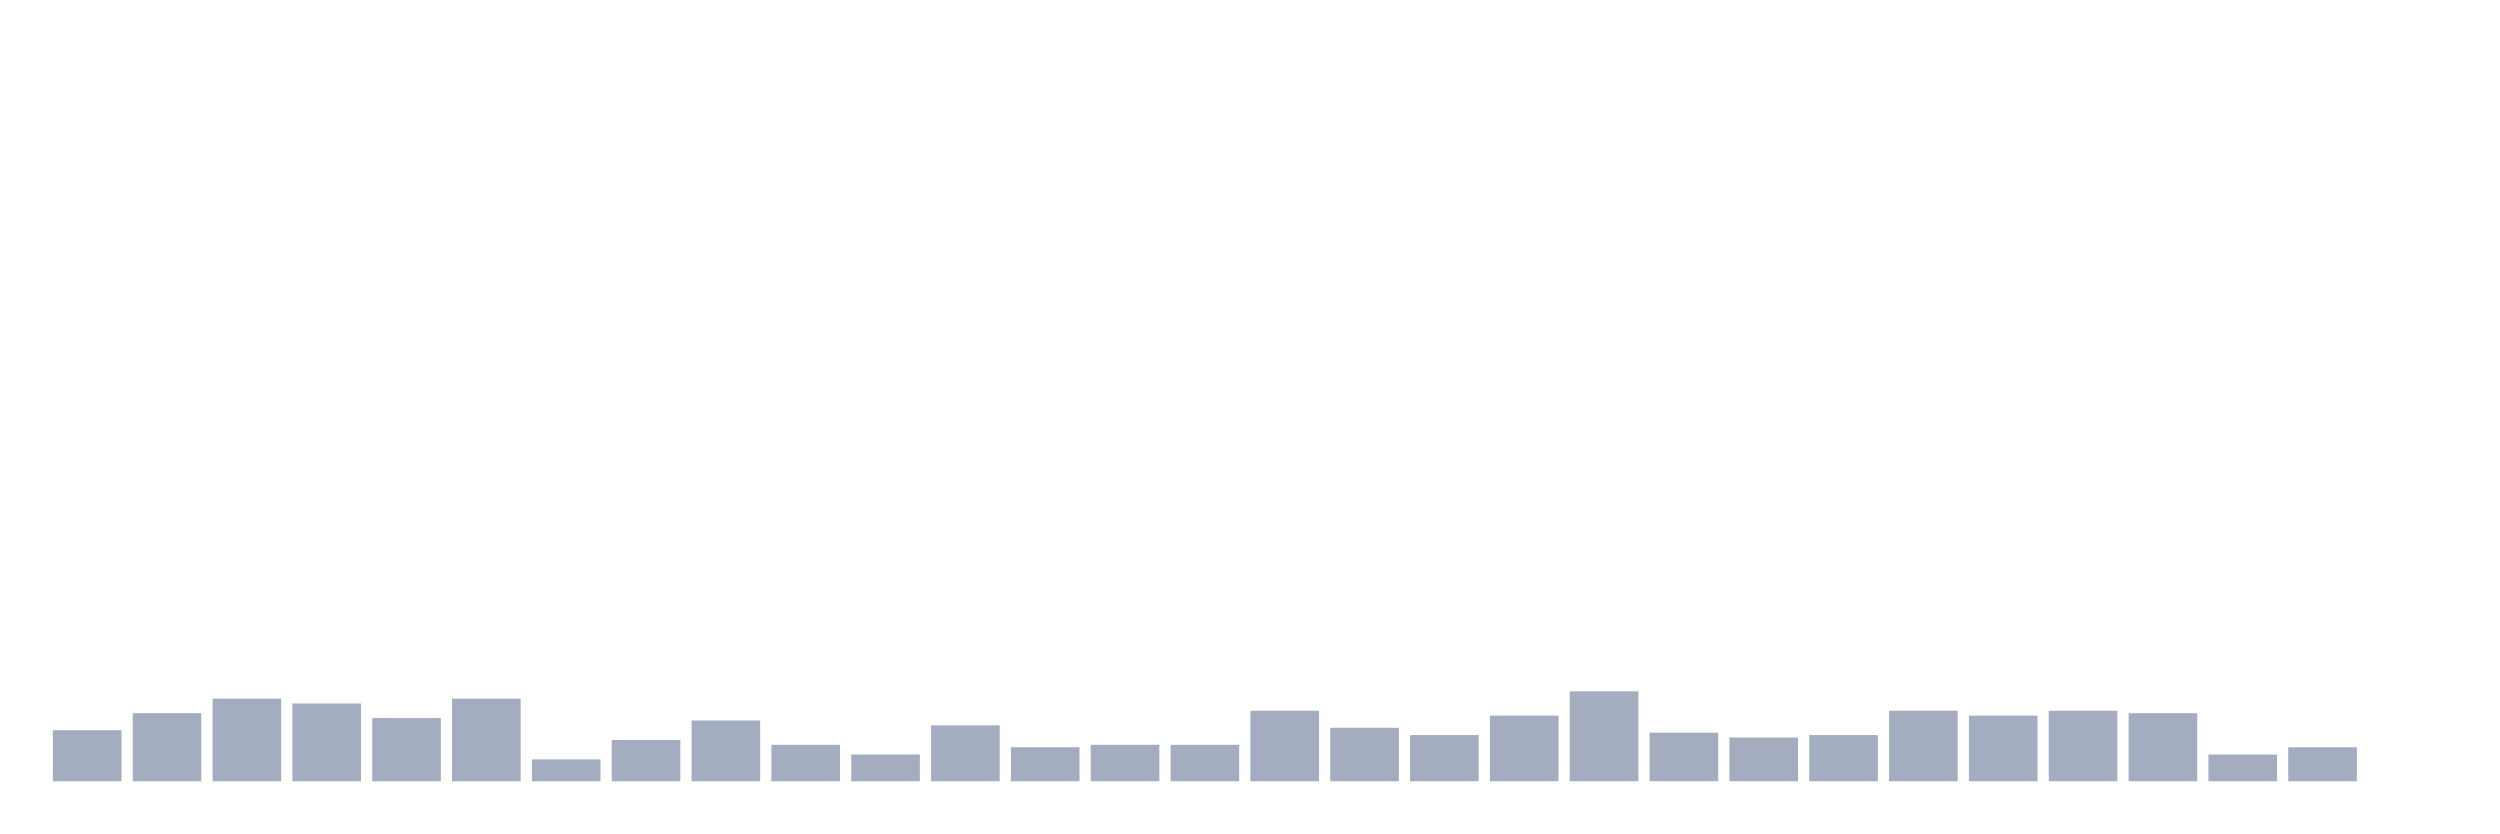
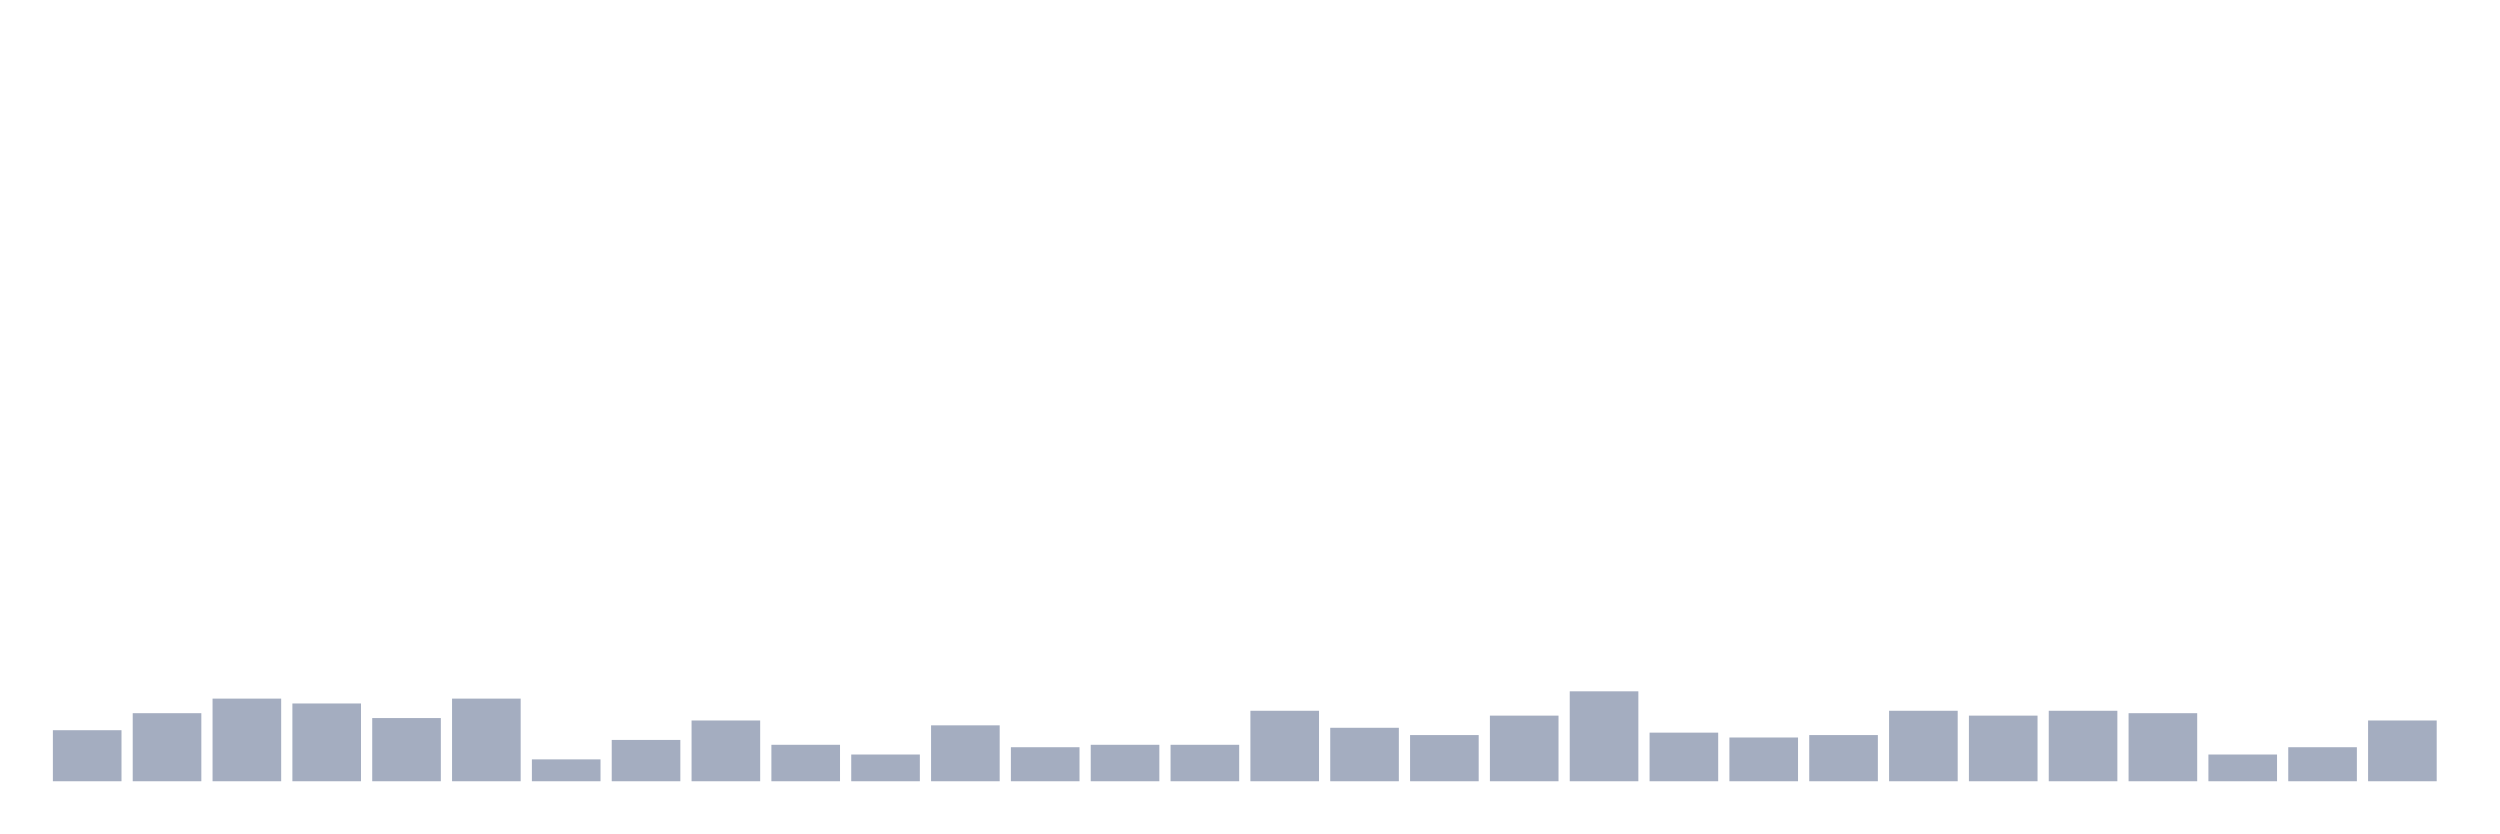
<svg xmlns="http://www.w3.org/2000/svg" viewBox="0 0 480 160">
  <g transform="translate(10,10)">
    <rect class="bar" x="0.153" width="13.175" y="130.2" height="9.8" fill="rgb(164,173,192)" />
    <rect class="bar" x="15.482" width="13.175" y="126.933" height="13.067" fill="rgb(164,173,192)" />
    <rect class="bar" x="30.81" width="13.175" y="124.133" height="15.867" fill="rgb(164,173,192)" />
    <rect class="bar" x="46.138" width="13.175" y="125.067" height="14.933" fill="rgb(164,173,192)" />
    <rect class="bar" x="61.466" width="13.175" y="127.867" height="12.133" fill="rgb(164,173,192)" />
    <rect class="bar" x="76.794" width="13.175" y="124.133" height="15.867" fill="rgb(164,173,192)" />
    <rect class="bar" x="92.123" width="13.175" y="135.8" height="4.2" fill="rgb(164,173,192)" />
    <rect class="bar" x="107.451" width="13.175" y="132.067" height="7.933" fill="rgb(164,173,192)" />
    <rect class="bar" x="122.779" width="13.175" y="128.333" height="11.667" fill="rgb(164,173,192)" />
    <rect class="bar" x="138.107" width="13.175" y="133" height="7" fill="rgb(164,173,192)" />
    <rect class="bar" x="153.436" width="13.175" y="134.867" height="5.133" fill="rgb(164,173,192)" />
    <rect class="bar" x="168.764" width="13.175" y="129.267" height="10.733" fill="rgb(164,173,192)" />
    <rect class="bar" x="184.092" width="13.175" y="133.467" height="6.533" fill="rgb(164,173,192)" />
    <rect class="bar" x="199.42" width="13.175" y="133" height="7" fill="rgb(164,173,192)" />
    <rect class="bar" x="214.748" width="13.175" y="133" height="7" fill="rgb(164,173,192)" />
    <rect class="bar" x="230.077" width="13.175" y="126.467" height="13.533" fill="rgb(164,173,192)" />
    <rect class="bar" x="245.405" width="13.175" y="129.733" height="10.267" fill="rgb(164,173,192)" />
    <rect class="bar" x="260.733" width="13.175" y="131.133" height="8.867" fill="rgb(164,173,192)" />
    <rect class="bar" x="276.061" width="13.175" y="127.4" height="12.6" fill="rgb(164,173,192)" />
    <rect class="bar" x="291.39" width="13.175" y="122.733" height="17.267" fill="rgb(164,173,192)" />
    <rect class="bar" x="306.718" width="13.175" y="130.667" height="9.333" fill="rgb(164,173,192)" />
    <rect class="bar" x="322.046" width="13.175" y="131.6" height="8.4" fill="rgb(164,173,192)" />
    <rect class="bar" x="337.374" width="13.175" y="131.133" height="8.867" fill="rgb(164,173,192)" />
    <rect class="bar" x="352.702" width="13.175" y="126.467" height="13.533" fill="rgb(164,173,192)" />
    <rect class="bar" x="368.031" width="13.175" y="127.4" height="12.6" fill="rgb(164,173,192)" />
    <rect class="bar" x="383.359" width="13.175" y="126.467" height="13.533" fill="rgb(164,173,192)" />
    <rect class="bar" x="398.687" width="13.175" y="126.933" height="13.067" fill="rgb(164,173,192)" />
    <rect class="bar" x="414.015" width="13.175" y="134.867" height="5.133" fill="rgb(164,173,192)" />
    <rect class="bar" x="429.344" width="13.175" y="133.467" height="6.533" fill="rgb(164,173,192)" />
-     <rect class="bar" x="444.672" width="13.175" y="140" height="0" fill="rgb(164,173,192)" />
+     <rect class="bar" x="444.672" width="13.175" y="128.333" height="11.667" fill="rgb(164,173,192)" />
  </g>
</svg>
